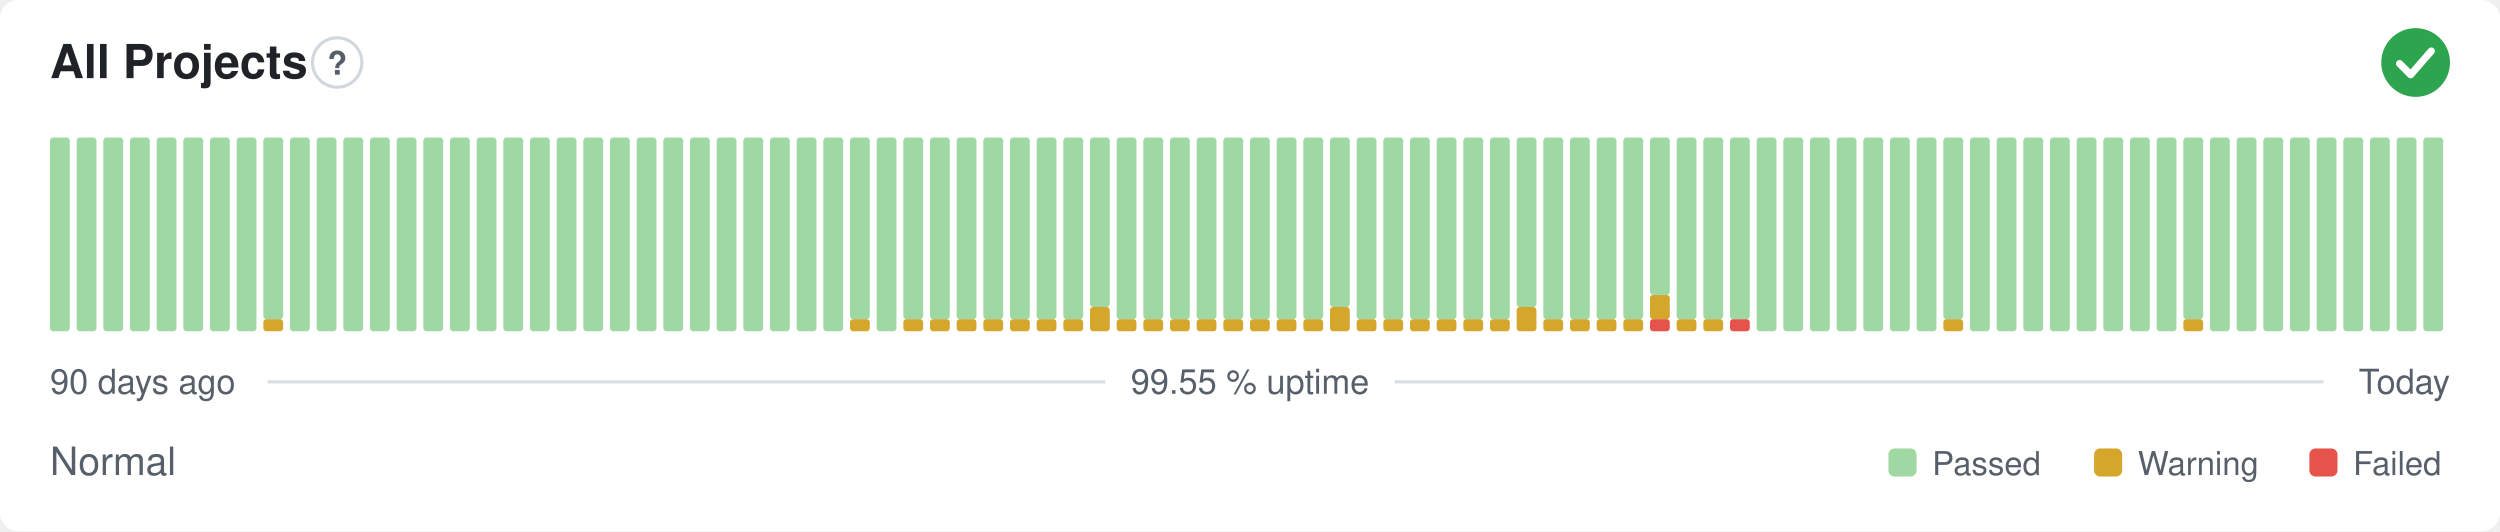
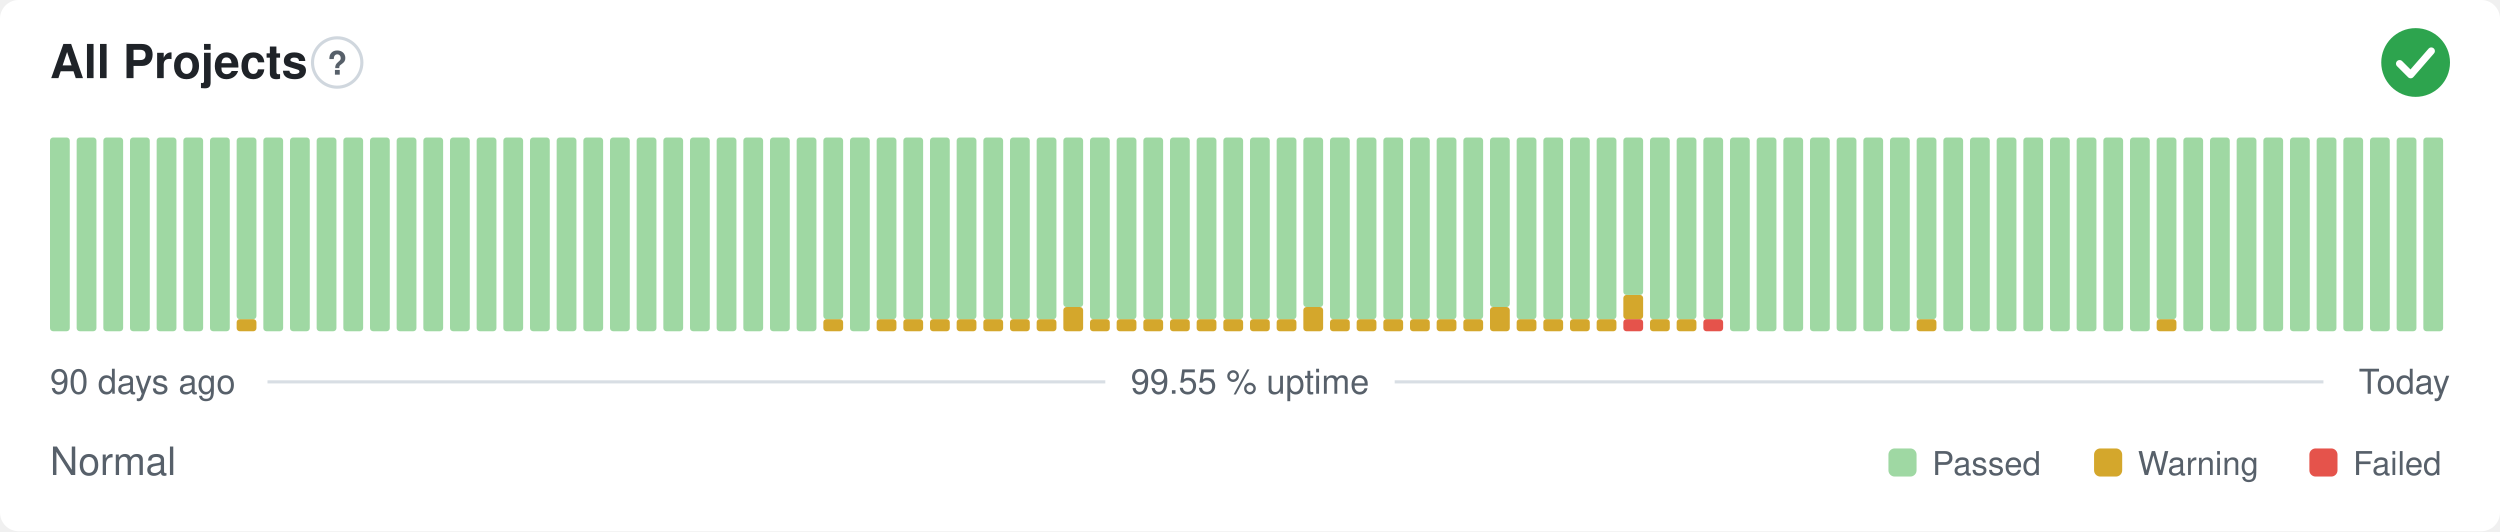
<svg xmlns="http://www.w3.org/2000/svg" width="800" height="170" viewBox="0 0 800 170" role="img" aria-label="All Projects: Normal, 99.55 % uptime over the last 90 days" font-family="-apple-system,BlinkMacSystemFont,'Segoe UI',Helvetica,Arial,sans-serif">
  <style>
    @media (prefers-color-scheme: dark) {
      .bg { fill: #0d1117 }
      .title { fill: #e6edf3 }
      .muted { fill: #8b949e }
      .hint { stroke: #30363d }
      .rule { stroke: #30363d }
      .nodata { fill: #21262d }
    }
  </style>
  <rect class="bg" width="800" height="170" rx="6" fill="#ffffff" />
  <text class="title" x="16" y="25" font-size="15" font-weight="600" fill="#1f2328">All Projects</text>
  <circle class="hint" cx="107.9" cy="20" r="7.9" fill="none" stroke="#d0d7de" stroke-width="1" />
  <text class="muted" x="107.9" y="23.9" text-anchor="middle" font-size="10.4" font-weight="700" fill="#57606a">?</text>
  <circle cx="773" cy="20" r="11" fill="#2da44e" />
  <path d="M767.87 20.37l3.54 3.54 6.60 -7.58" fill="none" stroke="#fff" stroke-width="2.31" stroke-linecap="round" stroke-linejoin="round" />
  <rect x="16.00" y="44.00" width="6.33" height="62.00" rx="1" fill="#9fd8a3" />
  <rect x="24.53" y="44.00" width="6.33" height="62.00" rx="1" fill="#9fd8a3" />
  <rect x="33.07" y="44.00" width="6.33" height="62.00" rx="1" fill="#9fd8a3" />
  <rect x="41.60" y="44.00" width="6.33" height="62.00" rx="1" fill="#9fd8a3" />
  <rect x="50.13" y="44.00" width="6.33" height="62.00" rx="1" fill="#9fd8a3" />
  <rect x="58.67" y="44.00" width="6.33" height="62.00" rx="1" fill="#9fd8a3" />
  <rect x="67.20" y="44.00" width="6.33" height="62.00" rx="1" fill="#9fd8a3" />
-   <rect x="75.73" y="44.00" width="6.33" height="62.00" rx="1" fill="#9fd8a3" />
-   <rect x="84.27" y="102.13" width="6.33" height="3.88" rx="1" fill="#d4a72c" />
-   <rect x="84.27" y="44.00" width="6.33" height="58.13" rx="1" fill="#9fd8a3" />
+   <rect x="75.73" y="102.13" width="6.33" height="3.88" rx="1" fill="#d4a72c" />
+   <rect x="75.73" y="44.00" width="6.33" height="58.13" rx="1" fill="#9fd8a3" />
+   <rect x="84.27" y="44.00" width="6.33" height="62.00" rx="1" fill="#9fd8a3" />
  <rect x="92.80" y="44.00" width="6.33" height="62.00" rx="1" fill="#9fd8a3" />
  <rect x="101.33" y="44.00" width="6.33" height="62.00" rx="1" fill="#9fd8a3" />
  <rect x="109.87" y="44.00" width="6.33" height="62.00" rx="1" fill="#9fd8a3" />
  <rect x="118.40" y="44.00" width="6.33" height="62.00" rx="1" fill="#9fd8a3" />
  <rect x="126.93" y="44.00" width="6.33" height="62.00" rx="1" fill="#9fd8a3" />
  <rect x="135.47" y="44.00" width="6.33" height="62.00" rx="1" fill="#9fd8a3" />
  <rect x="144.00" y="44.00" width="6.33" height="62.00" rx="1" fill="#9fd8a3" />
  <rect x="152.53" y="44.00" width="6.33" height="62.00" rx="1" fill="#9fd8a3" />
  <rect x="161.07" y="44.00" width="6.33" height="62.00" rx="1" fill="#9fd8a3" />
  <rect x="169.60" y="44.00" width="6.33" height="62.00" rx="1" fill="#9fd8a3" />
  <rect x="178.13" y="44.00" width="6.33" height="62.00" rx="1" fill="#9fd8a3" />
  <rect x="186.67" y="44.00" width="6.33" height="62.00" rx="1" fill="#9fd8a3" />
  <rect x="195.20" y="44.00" width="6.33" height="62.00" rx="1" fill="#9fd8a3" />
  <rect x="203.73" y="44.00" width="6.33" height="62.00" rx="1" fill="#9fd8a3" />
  <rect x="212.27" y="44.00" width="6.33" height="62.00" rx="1" fill="#9fd8a3" />
  <rect x="220.80" y="44.00" width="6.33" height="62.00" rx="1" fill="#9fd8a3" />
  <rect x="229.33" y="44.00" width="6.33" height="62.00" rx="1" fill="#9fd8a3" />
  <rect x="237.87" y="44.00" width="6.33" height="62.00" rx="1" fill="#9fd8a3" />
  <rect x="246.40" y="44.00" width="6.33" height="62.00" rx="1" fill="#9fd8a3" />
  <rect x="254.93" y="44.00" width="6.33" height="62.00" rx="1" fill="#9fd8a3" />
-   <rect x="263.47" y="44.00" width="6.33" height="62.00" rx="1" fill="#9fd8a3" />
-   <rect x="272.00" y="102.13" width="6.33" height="3.88" rx="1" fill="#d4a72c" />
-   <rect x="272.00" y="44.00" width="6.33" height="58.13" rx="1" fill="#9fd8a3" />
-   <rect x="280.53" y="44.00" width="6.33" height="62.00" rx="1" fill="#9fd8a3" />
+   <rect x="263.47" y="102.13" width="6.33" height="3.88" rx="1" fill="#d4a72c" />
+   <rect x="263.47" y="44.00" width="6.33" height="58.13" rx="1" fill="#9fd8a3" />
+   <rect x="272.00" y="44.00" width="6.33" height="62.00" rx="1" fill="#9fd8a3" />
+   <rect x="280.53" y="102.13" width="6.33" height="3.88" rx="1" fill="#d4a72c" />
+   <rect x="280.53" y="44.00" width="6.33" height="58.13" rx="1" fill="#9fd8a3" />
  <rect x="289.07" y="102.13" width="6.33" height="3.88" rx="1" fill="#d4a72c" />
  <rect x="289.07" y="44.00" width="6.33" height="58.13" rx="1" fill="#9fd8a3" />
  <rect x="297.60" y="102.13" width="6.33" height="3.88" rx="1" fill="#d4a72c" />
  <rect x="297.60" y="44.00" width="6.33" height="58.13" rx="1" fill="#9fd8a3" />
  <rect x="306.13" y="102.13" width="6.33" height="3.88" rx="1" fill="#d4a72c" />
  <rect x="306.13" y="44.00" width="6.33" height="58.13" rx="1" fill="#9fd8a3" />
  <rect x="314.67" y="102.13" width="6.33" height="3.88" rx="1" fill="#d4a72c" />
  <rect x="314.67" y="44.00" width="6.33" height="58.13" rx="1" fill="#9fd8a3" />
  <rect x="323.20" y="102.13" width="6.33" height="3.88" rx="1" fill="#d4a72c" />
  <rect x="323.20" y="44.00" width="6.33" height="58.13" rx="1" fill="#9fd8a3" />
  <rect x="331.73" y="102.13" width="6.33" height="3.88" rx="1" fill="#d4a72c" />
  <rect x="331.73" y="44.00" width="6.33" height="58.13" rx="1" fill="#9fd8a3" />
-   <rect x="340.27" y="102.13" width="6.33" height="3.88" rx="1" fill="#d4a72c" />
-   <rect x="340.27" y="44.00" width="6.33" height="58.13" rx="1" fill="#9fd8a3" />
-   <rect x="348.80" y="98.25" width="6.33" height="7.75" rx="1" fill="#d4a72c" />
-   <rect x="348.80" y="44.00" width="6.33" height="54.25" rx="1" fill="#9fd8a3" />
+   <rect x="340.27" y="98.25" width="6.33" height="7.75" rx="1" fill="#d4a72c" />
+   <rect x="340.27" y="44.00" width="6.33" height="54.25" rx="1" fill="#9fd8a3" />
+   <rect x="348.80" y="102.13" width="6.33" height="3.88" rx="1" fill="#d4a72c" />
+   <rect x="348.80" y="44.00" width="6.33" height="58.13" rx="1" fill="#9fd8a3" />
  <rect x="357.33" y="102.13" width="6.33" height="3.88" rx="1" fill="#d4a72c" />
  <rect x="357.33" y="44.00" width="6.33" height="58.13" rx="1" fill="#9fd8a3" />
  <rect x="365.87" y="102.13" width="6.33" height="3.88" rx="1" fill="#d4a72c" />
  <rect x="365.87" y="44.00" width="6.33" height="58.13" rx="1" fill="#9fd8a3" />
  <rect x="374.40" y="102.13" width="6.33" height="3.88" rx="1" fill="#d4a72c" />
  <rect x="374.40" y="44.00" width="6.33" height="58.13" rx="1" fill="#9fd8a3" />
  <rect x="382.93" y="102.13" width="6.33" height="3.88" rx="1" fill="#d4a72c" />
  <rect x="382.93" y="44.00" width="6.33" height="58.13" rx="1" fill="#9fd8a3" />
  <rect x="391.47" y="102.13" width="6.33" height="3.88" rx="1" fill="#d4a72c" />
  <rect x="391.47" y="44.00" width="6.33" height="58.13" rx="1" fill="#9fd8a3" />
  <rect x="400.00" y="102.13" width="6.33" height="3.88" rx="1" fill="#d4a72c" />
  <rect x="400.00" y="44.00" width="6.33" height="58.13" rx="1" fill="#9fd8a3" />
  <rect x="408.53" y="102.13" width="6.33" height="3.88" rx="1" fill="#d4a72c" />
  <rect x="408.53" y="44.00" width="6.33" height="58.13" rx="1" fill="#9fd8a3" />
-   <rect x="417.07" y="102.13" width="6.33" height="3.88" rx="1" fill="#d4a72c" />
-   <rect x="417.07" y="44.00" width="6.33" height="58.13" rx="1" fill="#9fd8a3" />
-   <rect x="425.60" y="98.25" width="6.33" height="7.75" rx="1" fill="#d4a72c" />
-   <rect x="425.60" y="44.00" width="6.33" height="54.25" rx="1" fill="#9fd8a3" />
+   <rect x="417.07" y="98.25" width="6.33" height="7.75" rx="1" fill="#d4a72c" />
+   <rect x="417.07" y="44.00" width="6.33" height="54.25" rx="1" fill="#9fd8a3" />
+   <rect x="425.60" y="102.13" width="6.33" height="3.88" rx="1" fill="#d4a72c" />
+   <rect x="425.60" y="44.00" width="6.33" height="58.13" rx="1" fill="#9fd8a3" />
  <rect x="434.13" y="102.13" width="6.33" height="3.88" rx="1" fill="#d4a72c" />
  <rect x="434.13" y="44.00" width="6.33" height="58.13" rx="1" fill="#9fd8a3" />
  <rect x="442.67" y="102.13" width="6.33" height="3.88" rx="1" fill="#d4a72c" />
  <rect x="442.67" y="44.00" width="6.33" height="58.13" rx="1" fill="#9fd8a3" />
  <rect x="451.20" y="102.13" width="6.33" height="3.88" rx="1" fill="#d4a72c" />
  <rect x="451.20" y="44.00" width="6.33" height="58.13" rx="1" fill="#9fd8a3" />
  <rect x="459.73" y="102.13" width="6.33" height="3.88" rx="1" fill="#d4a72c" />
  <rect x="459.73" y="44.00" width="6.33" height="58.13" rx="1" fill="#9fd8a3" />
  <rect x="468.27" y="102.13" width="6.33" height="3.88" rx="1" fill="#d4a72c" />
  <rect x="468.27" y="44.00" width="6.33" height="58.13" rx="1" fill="#9fd8a3" />
-   <rect x="476.80" y="102.13" width="6.33" height="3.88" rx="1" fill="#d4a72c" />
-   <rect x="476.80" y="44.00" width="6.33" height="58.13" rx="1" fill="#9fd8a3" />
-   <rect x="485.33" y="98.25" width="6.33" height="7.75" rx="1" fill="#d4a72c" />
-   <rect x="485.33" y="44.00" width="6.33" height="54.25" rx="1" fill="#9fd8a3" />
+   <rect x="476.80" y="98.25" width="6.33" height="7.75" rx="1" fill="#d4a72c" />
+   <rect x="476.80" y="44.00" width="6.33" height="54.25" rx="1" fill="#9fd8a3" />
+   <rect x="485.33" y="102.13" width="6.33" height="3.88" rx="1" fill="#d4a72c" />
+   <rect x="485.33" y="44.00" width="6.33" height="58.13" rx="1" fill="#9fd8a3" />
  <rect x="493.87" y="102.13" width="6.33" height="3.88" rx="1" fill="#d4a72c" />
  <rect x="493.87" y="44.00" width="6.33" height="58.13" rx="1" fill="#9fd8a3" />
  <rect x="502.40" y="102.13" width="6.33" height="3.88" rx="1" fill="#d4a72c" />
  <rect x="502.40" y="44.00" width="6.33" height="58.13" rx="1" fill="#9fd8a3" />
  <rect x="510.93" y="102.13" width="6.33" height="3.88" rx="1" fill="#d4a72c" />
  <rect x="510.93" y="44.00" width="6.33" height="58.13" rx="1" fill="#9fd8a3" />
-   <rect x="519.47" y="102.13" width="6.33" height="3.88" rx="1" fill="#d4a72c" />
-   <rect x="519.47" y="44.00" width="6.33" height="58.13" rx="1" fill="#9fd8a3" />
-   <rect x="528.00" y="102.13" width="6.33" height="3.88" rx="1" fill="#e5534b" />
-   <rect x="528.00" y="94.38" width="6.33" height="7.75" rx="1" fill="#d4a72c" />
-   <rect x="528.00" y="44.00" width="6.33" height="50.38" rx="1" fill="#9fd8a3" />
+   <rect x="519.47" y="102.13" width="6.33" height="3.88" rx="1" fill="#e5534b" />
+   <rect x="519.47" y="94.38" width="6.33" height="7.75" rx="1" fill="#d4a72c" />
+   <rect x="519.47" y="44.00" width="6.33" height="50.38" rx="1" fill="#9fd8a3" />
+   <rect x="528.00" y="102.13" width="6.33" height="3.88" rx="1" fill="#d4a72c" />
+   <rect x="528.00" y="44.00" width="6.33" height="58.13" rx="1" fill="#9fd8a3" />
  <rect x="536.53" y="102.13" width="6.33" height="3.88" rx="1" fill="#d4a72c" />
  <rect x="536.53" y="44.00" width="6.33" height="58.13" rx="1" fill="#9fd8a3" />
-   <rect x="545.07" y="102.13" width="6.33" height="3.88" rx="1" fill="#d4a72c" />
+   <rect x="545.07" y="102.13" width="6.33" height="3.88" rx="1" fill="#e5534b" />
  <rect x="545.07" y="44.00" width="6.33" height="58.13" rx="1" fill="#9fd8a3" />
-   <rect x="553.60" y="102.13" width="6.33" height="3.88" rx="1" fill="#e5534b" />
-   <rect x="553.60" y="44.00" width="6.33" height="58.13" rx="1" fill="#9fd8a3" />
+   <rect x="553.60" y="44.00" width="6.33" height="62.00" rx="1" fill="#9fd8a3" />
  <rect x="562.13" y="44.00" width="6.33" height="62.00" rx="1" fill="#9fd8a3" />
  <rect x="570.67" y="44.00" width="6.33" height="62.00" rx="1" fill="#9fd8a3" />
  <rect x="579.20" y="44.00" width="6.33" height="62.00" rx="1" fill="#9fd8a3" />
  <rect x="587.73" y="44.00" width="6.33" height="62.00" rx="1" fill="#9fd8a3" />
  <rect x="596.27" y="44.00" width="6.33" height="62.00" rx="1" fill="#9fd8a3" />
  <rect x="604.80" y="44.00" width="6.33" height="62.00" rx="1" fill="#9fd8a3" />
-   <rect x="613.33" y="44.00" width="6.33" height="62.00" rx="1" fill="#9fd8a3" />
-   <rect x="621.87" y="102.13" width="6.33" height="3.88" rx="1" fill="#d4a72c" />
-   <rect x="621.87" y="44.00" width="6.33" height="58.13" rx="1" fill="#9fd8a3" />
+   <rect x="613.33" y="102.13" width="6.33" height="3.88" rx="1" fill="#d4a72c" />
+   <rect x="613.33" y="44.00" width="6.33" height="58.13" rx="1" fill="#9fd8a3" />
+   <rect x="621.87" y="44.00" width="6.33" height="62.00" rx="1" fill="#9fd8a3" />
  <rect x="630.40" y="44.00" width="6.33" height="62.00" rx="1" fill="#9fd8a3" />
  <rect x="638.93" y="44.00" width="6.33" height="62.00" rx="1" fill="#9fd8a3" />
  <rect x="647.47" y="44.00" width="6.33" height="62.00" rx="1" fill="#9fd8a3" />
  <rect x="656.00" y="44.00" width="6.33" height="62.00" rx="1" fill="#9fd8a3" />
  <rect x="664.53" y="44.00" width="6.33" height="62.00" rx="1" fill="#9fd8a3" />
  <rect x="673.07" y="44.00" width="6.33" height="62.00" rx="1" fill="#9fd8a3" />
  <rect x="681.60" y="44.00" width="6.33" height="62.00" rx="1" fill="#9fd8a3" />
-   <rect x="690.13" y="44.00" width="6.33" height="62.00" rx="1" fill="#9fd8a3" />
-   <rect x="698.67" y="102.13" width="6.33" height="3.88" rx="1" fill="#d4a72c" />
-   <rect x="698.67" y="44.00" width="6.33" height="58.13" rx="1" fill="#9fd8a3" />
+   <rect x="690.13" y="102.13" width="6.33" height="3.88" rx="1" fill="#d4a72c" />
+   <rect x="690.13" y="44.00" width="6.33" height="58.13" rx="1" fill="#9fd8a3" />
+   <rect x="698.67" y="44.00" width="6.33" height="62.00" rx="1" fill="#9fd8a3" />
  <rect x="707.20" y="44.00" width="6.33" height="62.00" rx="1" fill="#9fd8a3" />
  <rect x="715.73" y="44.00" width="6.33" height="62.00" rx="1" fill="#9fd8a3" />
  <rect x="724.27" y="44.00" width="6.33" height="62.00" rx="1" fill="#9fd8a3" />
  <rect x="732.80" y="44.00" width="6.33" height="62.00" rx="1" fill="#9fd8a3" />
  <rect x="741.33" y="44.00" width="6.33" height="62.00" rx="1" fill="#9fd8a3" />
  <rect x="749.87" y="44.00" width="6.33" height="62.00" rx="1" fill="#9fd8a3" />
  <rect x="758.40" y="44.00" width="6.33" height="62.00" rx="1" fill="#9fd8a3" />
  <rect x="766.93" y="44.00" width="6.33" height="62.00" rx="1" fill="#9fd8a3" />
  <rect x="775.47" y="44.00" width="6.33" height="62.00" rx="1" fill="#9fd8a3" />
  <text class="muted" x="16" y="126" font-size="11" fill="#57606a">90 days ago</text>
  <text class="muted" x="400" y="126" text-anchor="middle" font-size="11" fill="#57606a">99.55 % uptime</text>
  <text class="muted" x="784" y="126" text-anchor="end" font-size="11" fill="#57606a">Today</text>
  <line class="rule" x1="85.6" y1="122.2" x2="353.7" y2="122.2" stroke="#d8dee4" stroke-width="1" />
  <line class="rule" x1="446.3" y1="122.2" x2="743.5" y2="122.2" stroke="#d8dee4" stroke-width="1" />
  <text class="muted" x="16" y="152" font-size="12.5" fill="#57606a">Normal</text>
  <rect x="604.3" y="143.5" width="9.0" height="9.0" rx="2" fill="#9fd8a3" />
  <text class="muted" x="618.3" y="152" font-size="10.5" fill="#57606a">Passed</text>
  <rect x="670.1" y="143.5" width="9.0" height="9.0" rx="2" fill="#d4a72c" />
  <text class="muted" x="684.1" y="152" font-size="10.5" fill="#57606a">Warning</text>
  <rect x="739.0" y="143.5" width="9.0" height="9.0" rx="2" fill="#e5534b" />
  <text class="muted" x="753.0" y="152" font-size="10.5" fill="#57606a">Failed</text>
</svg>
